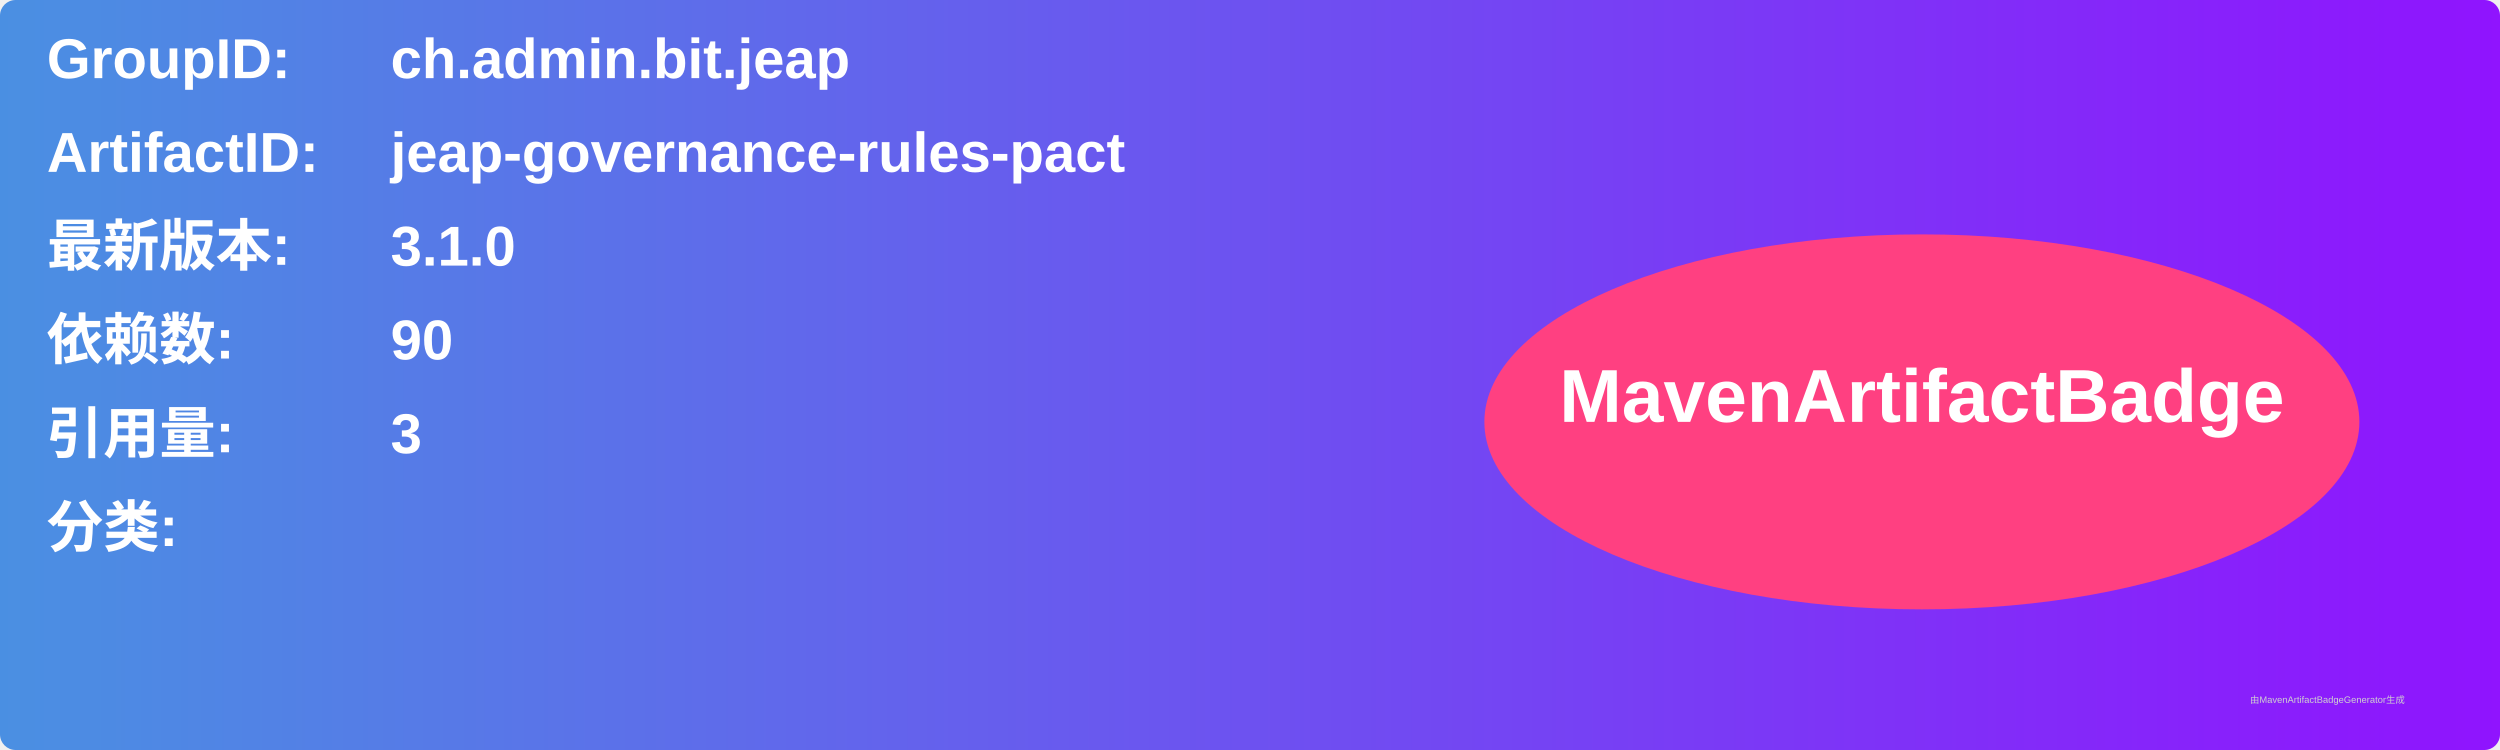
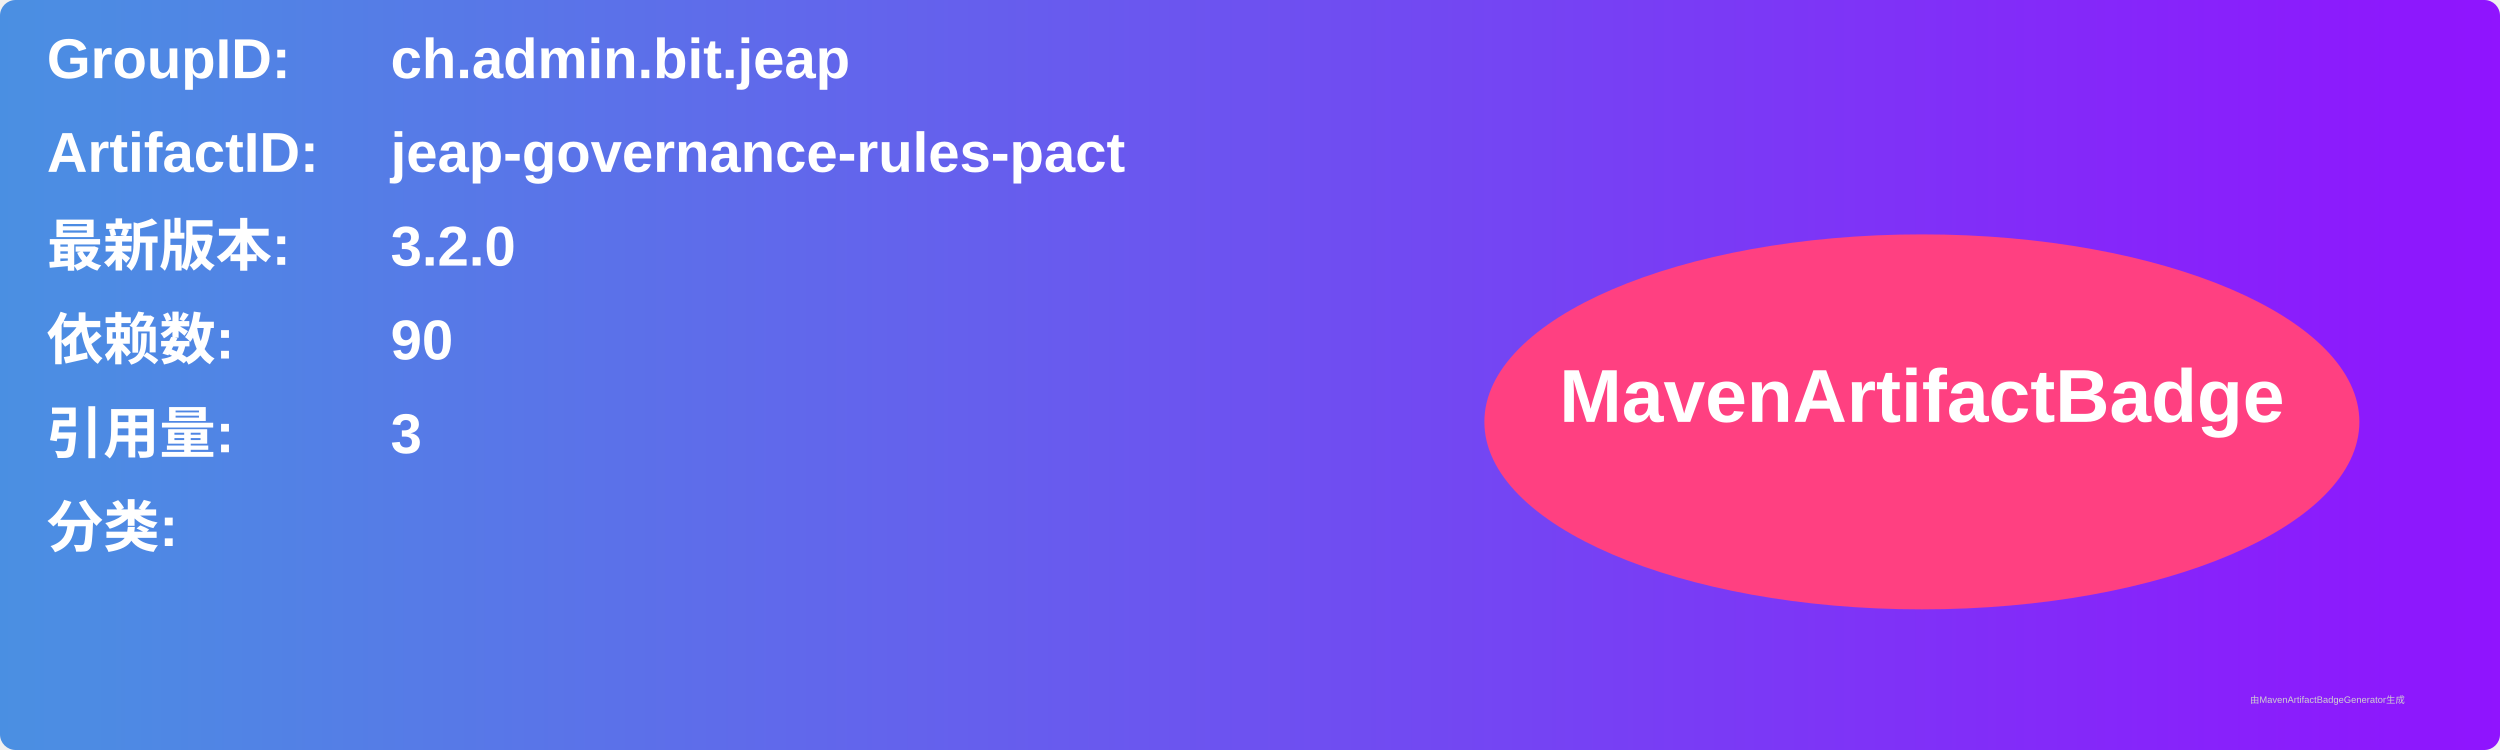
<svg xmlns="http://www.w3.org/2000/svg" width="800" height="240" viewBox="0 0 800 240">
  <linearGradient id="grad" x1="0%" y1="0%" x2="100%" y2="0%">
    <stop offset="0%" stop-color="#4a90e2" />
    <stop offset="100%" stop-color="#9013fe" />
  </linearGradient>
  <rect width="100%" height="100%" rx="5" ry="5" fill="url(#grad)" />
  <g transform="translate(15, 15)">
    <text x="0" y="10" font-family="Arial" font-size="18" fill="white" font-weight="bold" width="260">GroupID:</text>
    <text x="110" y="10" font-family="Arial" font-size="18" fill="white" font-weight="bold" width="460">ch.admin.bit.jeap</text>
    <text x="0" y="40" font-family="Arial" font-size="18" fill="white" font-weight="bold" width="260">ArtifactID:</text>
    <text x="110" y="40" font-family="Arial" font-size="18" fill="white" font-weight="bold" width="460">jeap-governance-rules-pact</text>
    <text x="0" y="70" font-family="Arial" font-size="18" fill="white" font-weight="bold">最新版本:</text>
    <text x="110" y="70" font-family="Arial" font-size="18" fill="white" font-weight="bold">
-       <tspan font-weight="bold">3.1.0</tspan>
+       <tspan font-weight="bold">3.2.0</tspan>
    </text>
    <text x="0" y="100" font-family="Arial" font-size="18" fill="white" font-weight="bold">依赖数: </text>
    <text x="110" y="100" font-family="Arial" font-size="18" fill="white">
      <tspan font-weight="bold">90</tspan>
    </text>
    <text x="0" y="130" font-family="Arial" font-size="18" fill="white" font-weight="bold">引用量: </text>
    <text x="110" y="130" font-family="Arial" font-size="18" fill="white">
      <tspan font-weight="bold">3</tspan>
    </text>
    <text x="0" y="160" font-family="Arial" font-size="18" fill="white" font-weight="bold">分类:</text>
    <text x="10" y="190" font-family="Arial" font-size="10" fill="white">
      <tspan font-weight="bold" />
    </text>
    <ellipse cx="600" cy="120" rx="140" ry="60" fill="#ff4081" />
    <text x="600" y="120" text-anchor="middle" font-family="Arial" font-size="24" fill="white" font-weight="bold">MavenArtifactBadge</text>
  </g>
  <text x="720" y="225" font-family="Arial" font-size="3" fill="#d0d0d0">由MavenArtifactBadgeGenerator生成</text>
</svg>
